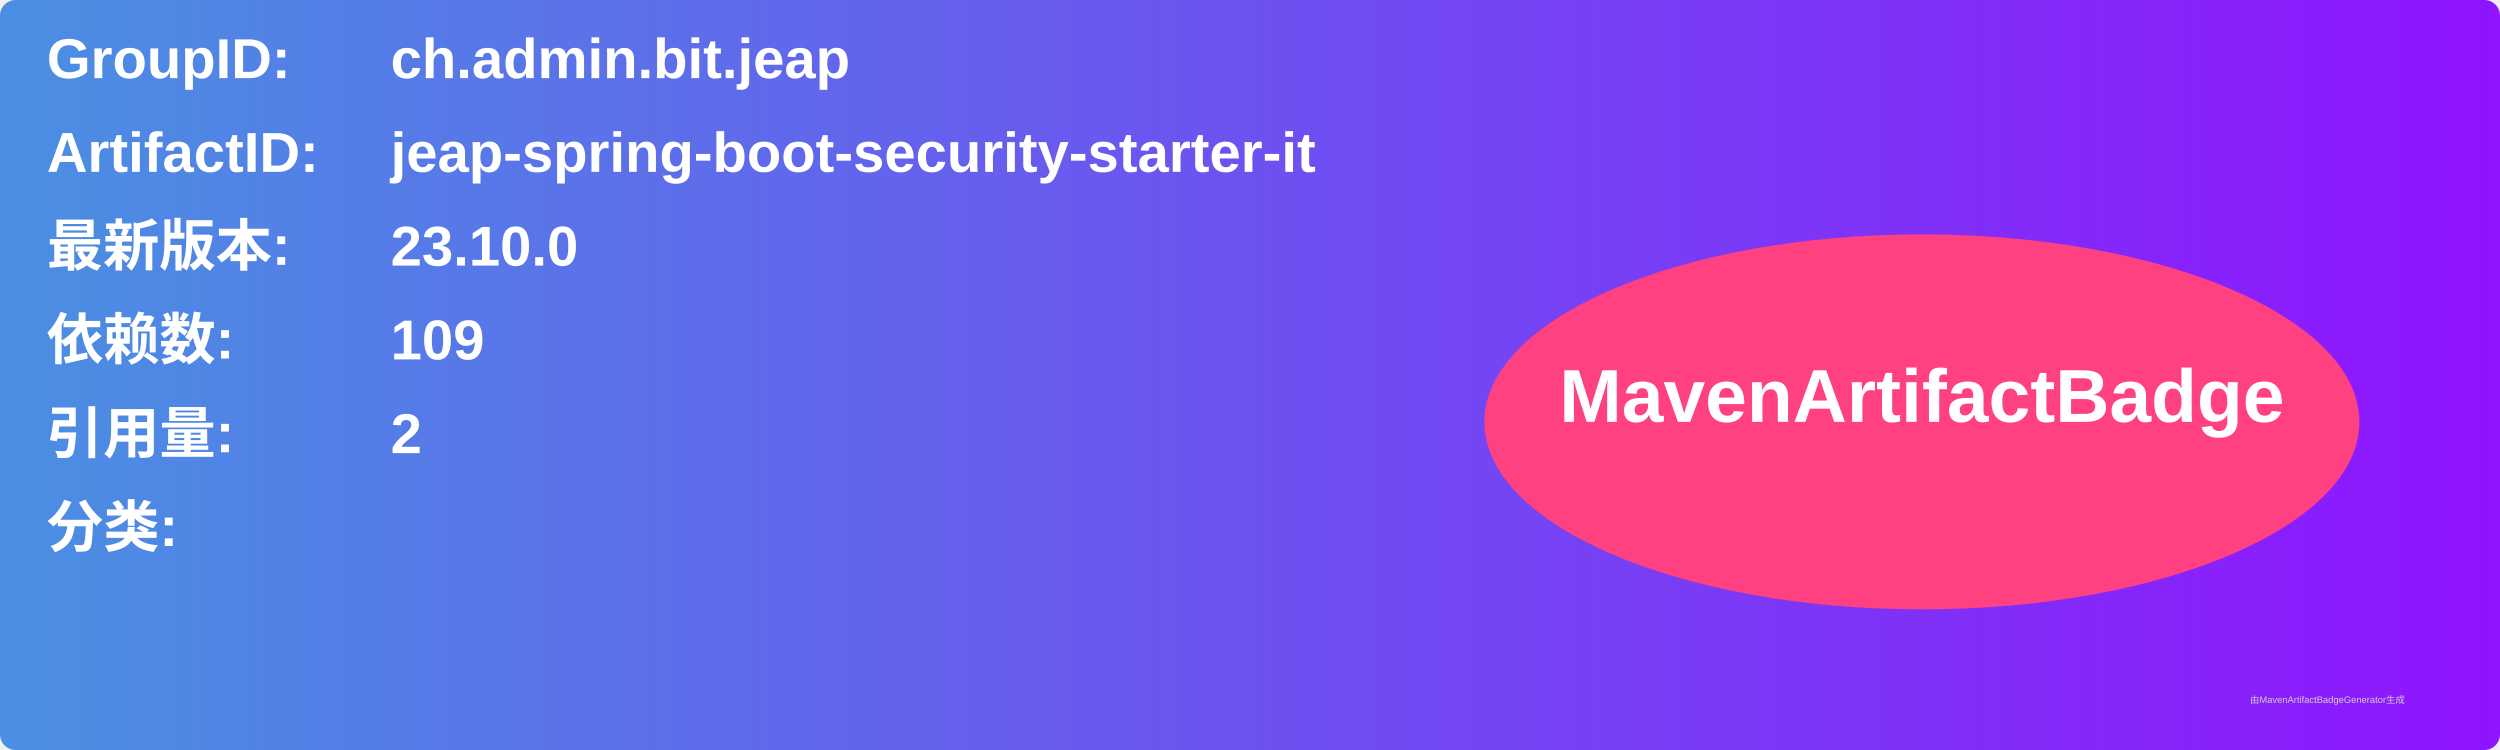
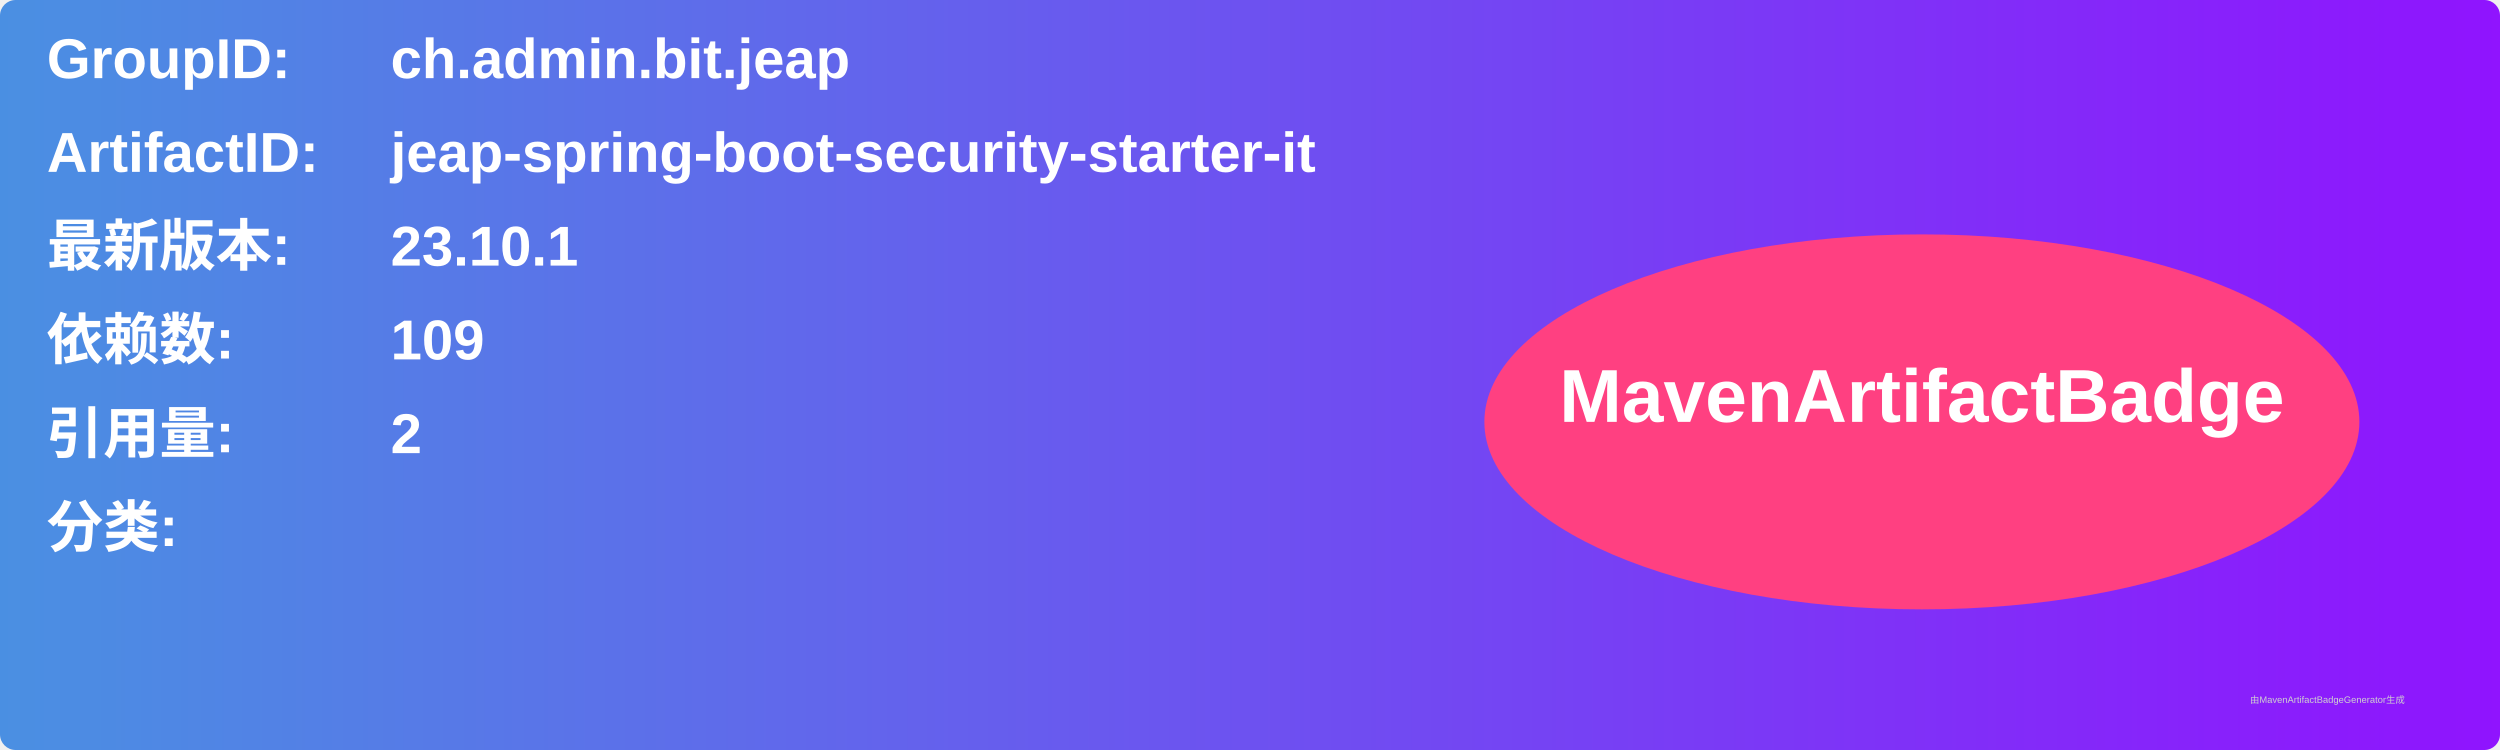
<svg xmlns="http://www.w3.org/2000/svg" width="800" height="240" viewBox="0 0 800 240">
  <linearGradient id="grad" x1="0%" y1="0%" x2="100%" y2="0%">
    <stop offset="0%" stop-color="#4a90e2" />
    <stop offset="100%" stop-color="#9013fe" />
  </linearGradient>
  <rect width="100%" height="100%" rx="5" ry="5" fill="url(#grad)" />
  <g transform="translate(15, 15)">
    <text x="0" y="10" font-family="Arial" font-size="18" fill="white" font-weight="bold" width="260">GroupID:</text>
    <text x="110" y="10" font-family="Arial" font-size="18" fill="white" font-weight="bold" width="460">ch.admin.bit.jeap</text>
    <text x="0" y="40" font-family="Arial" font-size="18" fill="white" font-weight="bold" width="260">ArtifactID:</text>
    <text x="110" y="40" font-family="Arial" font-size="18" fill="white" font-weight="bold" width="460">jeap-spring-boot-security-starter-it</text>
    <text x="0" y="70" font-family="Arial" font-size="18" fill="white" font-weight="bold">最新版本:</text>
    <text x="110" y="70" font-family="Arial" font-size="18" fill="white" font-weight="bold">
-       <tspan font-weight="bold">23.10.0</tspan>
+       <tspan font-weight="bold">23.10.1</tspan>
    </text>
    <text x="0" y="100" font-family="Arial" font-size="18" fill="white" font-weight="bold">依赖数: </text>
    <text x="110" y="100" font-family="Arial" font-size="18" fill="white">
      <tspan font-weight="bold">109</tspan>
    </text>
    <text x="0" y="130" font-family="Arial" font-size="18" fill="white" font-weight="bold">引用量: </text>
    <text x="110" y="130" font-family="Arial" font-size="18" fill="white">
      <tspan font-weight="bold">2</tspan>
    </text>
    <text x="0" y="160" font-family="Arial" font-size="18" fill="white" font-weight="bold">分类:</text>
    <text x="10" y="190" font-family="Arial" font-size="10" fill="white">
      <tspan font-weight="bold" />
    </text>
    <ellipse cx="600" cy="120" rx="140" ry="60" fill="#ff4081" />
    <text x="600" y="120" text-anchor="middle" font-family="Arial" font-size="24" fill="white" font-weight="bold">MavenArtifactBadge</text>
  </g>
  <text x="720" y="225" font-family="Arial" font-size="3" fill="#d0d0d0">由MavenArtifactBadgeGenerator生成</text>
</svg>
